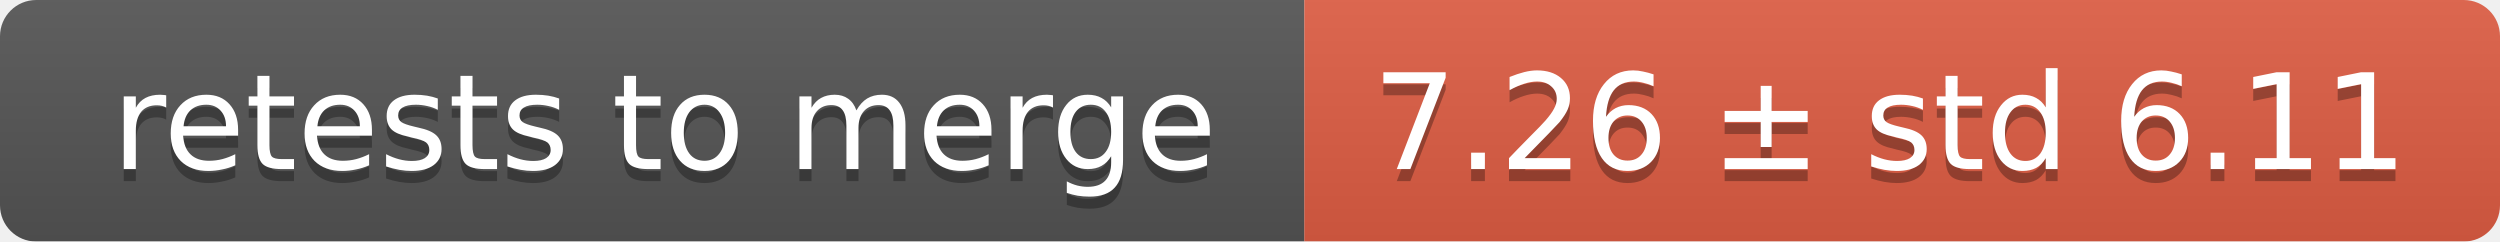
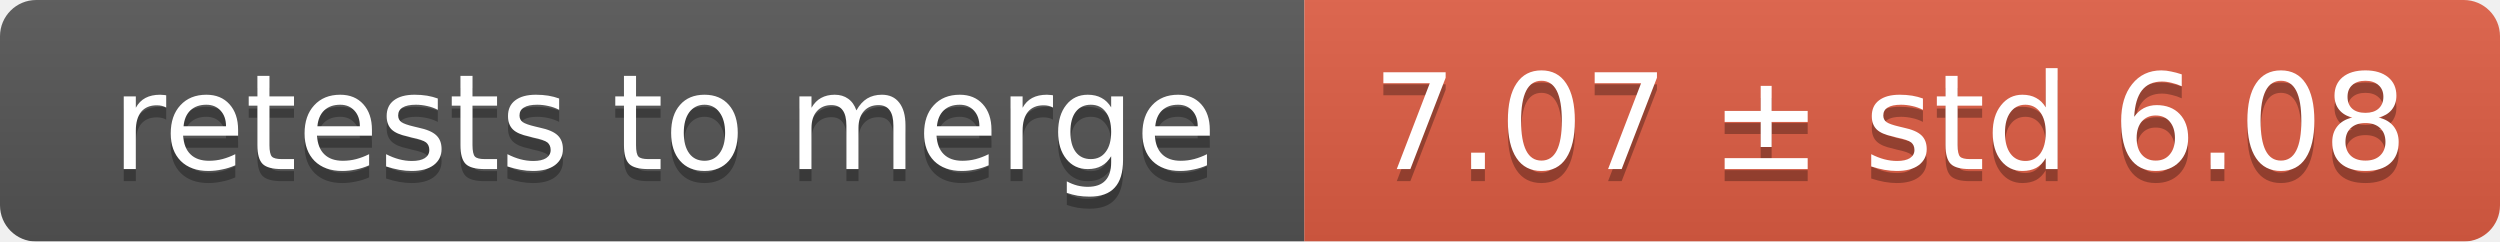
<svg xmlns="http://www.w3.org/2000/svg" width="207" height="20">
  <linearGradient id="smooth" x2="0" y2="100%">
    <stop offset="0" stop-color="#bbb" stop-opacity=".1" />
    <stop offset="1" stop-opacity=".1" />
  </linearGradient>
  <mask id="round">
    <rect width="207" height="20" rx="3" fill="#fff" />
  </mask>
  <g mask="url(#round)">
    <rect width="108" height="20" fill="#555" />
    <rect x="108" width="99" height="20" fill="#e05d44" />
    <rect width="207" height="20" fill="url(#smooth)" />
  </g>
  <g fill="#fff" text-anchor="middle" font-family="DejaVu Sans,Verdana,Geneva,sans-serif" font-size="11">
    <text x="55" y="15" fill="#010101" fill-opacity=".3">retests to merge</text>
    <text x="55" y="14">retests to merge</text>
-     <text x="156.5" y="15" fill="#010101" fill-opacity=".3">7.26 ± std 6.11</text>
-     <text x="156.5" y="14">7.26 ± std 6.11</text>
+     <text x="156.5" y="15" fill="#010101" fill-opacity=".3">7.07 ± std 6.08</text>
+     <text x="156.5" y="14">7.07 ± std 6.08</text>
  </g>
</svg>
